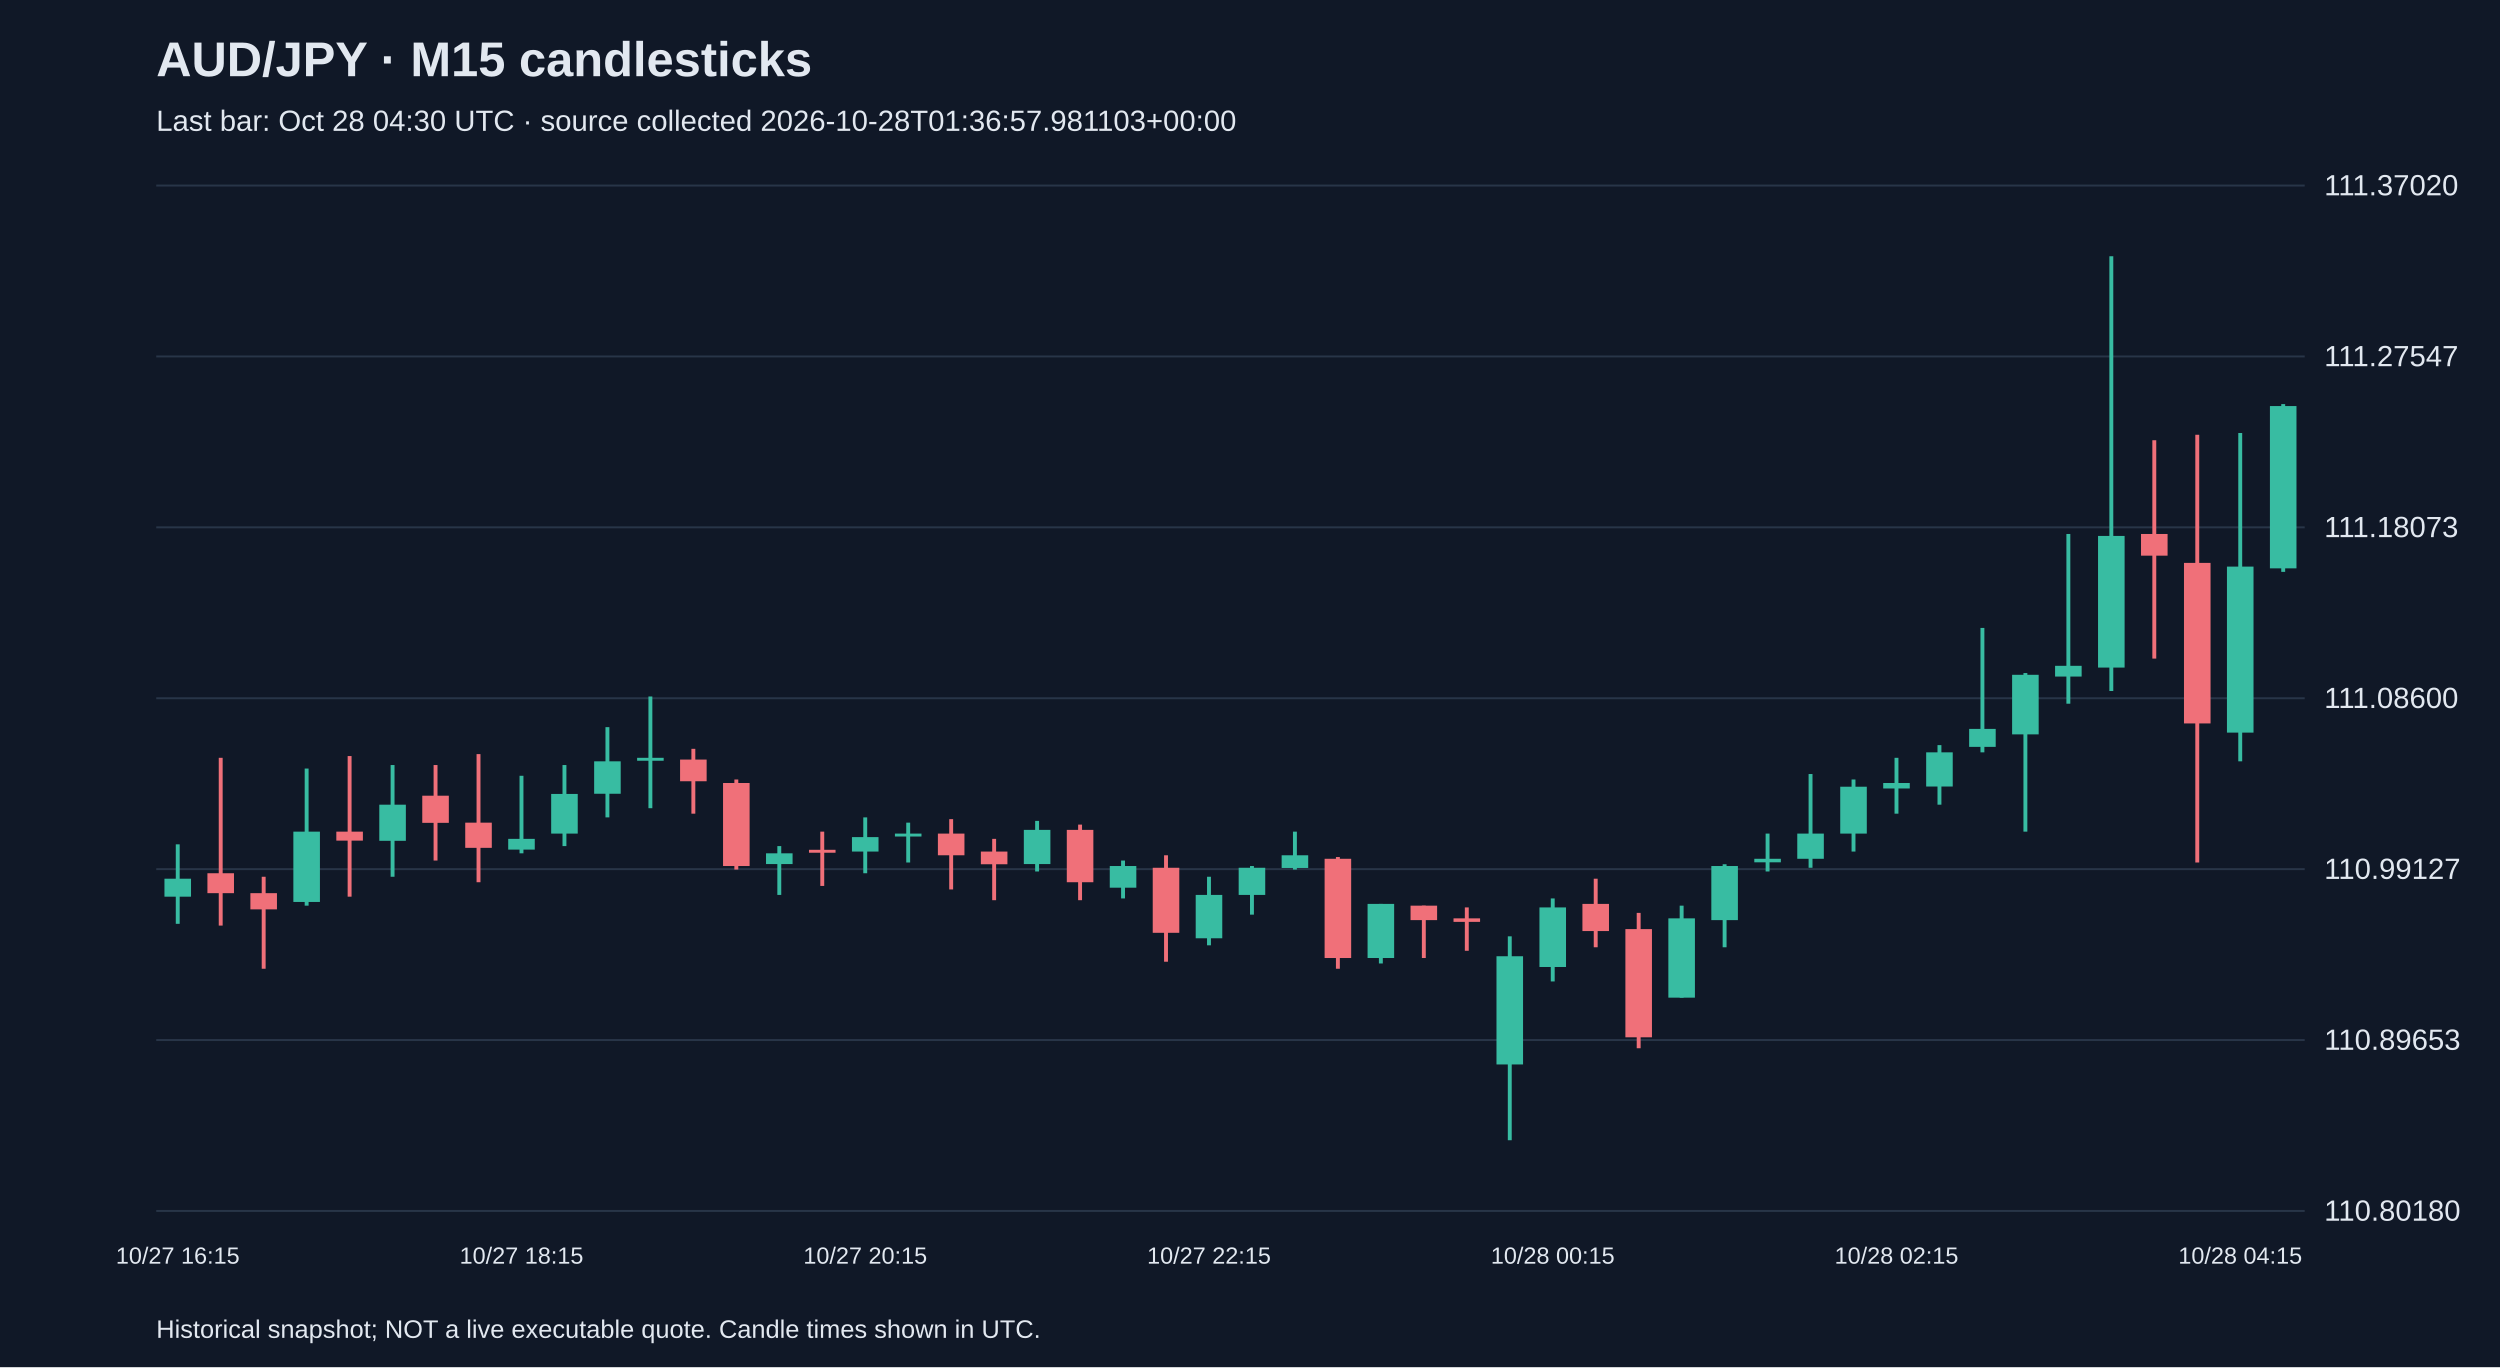
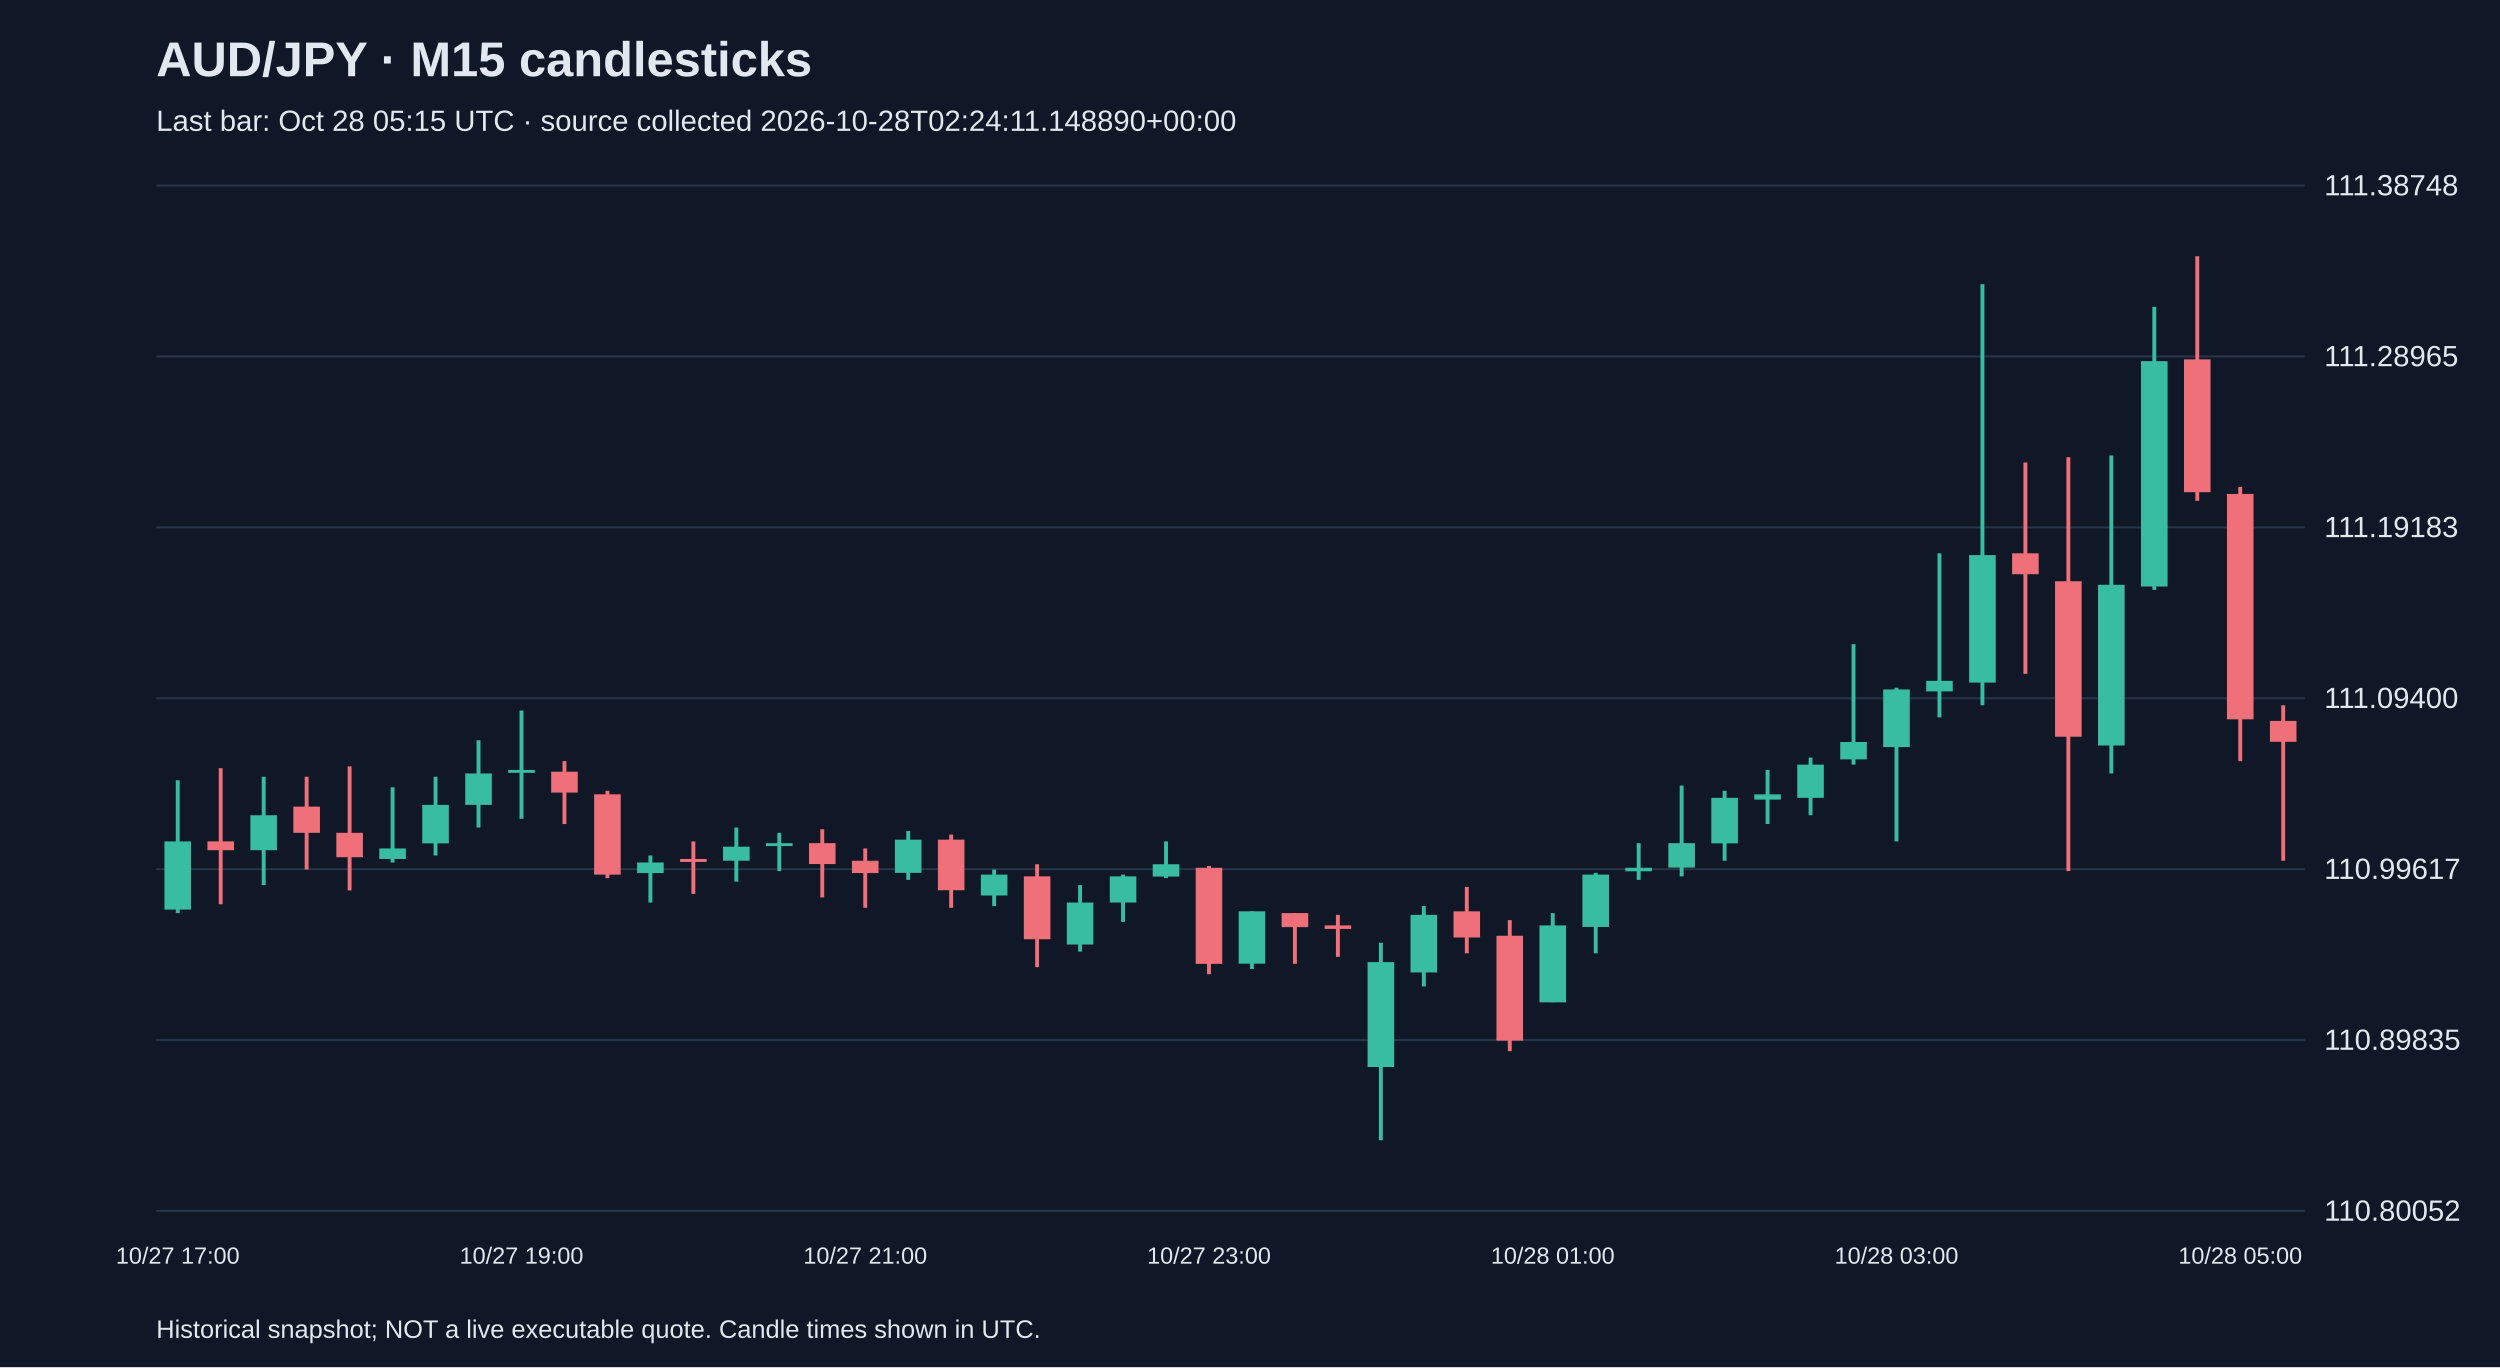
<svg xmlns="http://www.w3.org/2000/svg" viewBox="0 0 1280 700">
  <rect width="100%" height="100%" fill="#101827" />
  <style>text{font-family:Arial,sans-serif;fill:#e2e8f0}</style>
  <text x="80" y="39" font-size="25" font-weight="bold">AUD/JPY · M15 candlesticks</text>
-   <text x="80" y="67" font-size="15" fill="#a6b1c5">Last bar: Oct 28 04:30 UTC · source collected 2026-10-28T01:36:57.981103+00:00</text>
+   <text x="80" y="67" font-size="15" fill="#a6b1c5">Last bar: Oct 28 05:15 UTC · source collected 2026-10-28T02:24:11.148890+00:00</text>
  <line x1="80" y1="620.0" x2="1180" y2="620.0" stroke="#283548" />
-   <text x="1190" y="625.0" font-size="15">110.80180</text>
+   <text x="1190" y="625.0" font-size="15">110.80052</text>
  <line x1="80" y1="532.5" x2="1180" y2="532.5" stroke="#283548" />
-   <text x="1190" y="537.5" font-size="15">110.89653</text>
+   <text x="1190" y="537.5" font-size="15">110.89835</text>
  <line x1="80" y1="445.0" x2="1180" y2="445.0" stroke="#283548" />
-   <text x="1190" y="450.0" font-size="15">110.99127</text>
+   <text x="1190" y="450.0" font-size="15">110.99617</text>
  <line x1="80" y1="357.5" x2="1180" y2="357.5" stroke="#283548" />
-   <text x="1190" y="362.5" font-size="15">111.08600</text>
+   <text x="1190" y="362.5" font-size="15">111.09400</text>
  <line x1="80" y1="270.0" x2="1180" y2="270.0" stroke="#283548" />
-   <text x="1190" y="275.0" font-size="15">111.18073</text>
+   <text x="1190" y="275.0" font-size="15">111.19183</text>
  <line x1="80" y1="182.5" x2="1180" y2="182.5" stroke="#283548" />
-   <text x="1190" y="187.5" font-size="15">111.27547</text>
+   <text x="1190" y="187.5" font-size="15">111.28965</text>
  <line x1="80" y1="95.0" x2="1180" y2="95.0" stroke="#283548" />
-   <text x="1190" y="100.0" font-size="15">111.37020</text>
-   <line x1="91.0" y1="432.3" x2="91.0" y2="473.0" stroke="#38bca2" stroke-width="2" />
-   <rect x="84.2" y="449.9" width="13.6" height="9.2" fill="#38bca2" />
-   <text x="91.0" y="647" text-anchor="middle" font-size="12">10/27 16:15</text>
-   <line x1="113.0" y1="388.0" x2="113.0" y2="473.9" stroke="#f07079" stroke-width="2" />
-   <rect x="106.2" y="447.1" width="13.6" height="10.2" fill="#f07079" />
-   <line x1="135.0" y1="448.9" x2="135.0" y2="496.0" stroke="#f07079" stroke-width="2" />
-   <rect x="128.2" y="457.3" width="13.6" height="8.3" fill="#f07079" />
-   <line x1="157.0" y1="393.5" x2="157.0" y2="463.7" stroke="#38bca2" stroke-width="2" />
-   <rect x="150.2" y="425.8" width="13.6" height="36.0" fill="#38bca2" />
-   <line x1="179.0" y1="387.1" x2="179.0" y2="459.1" stroke="#f07079" stroke-width="2" />
-   <rect x="172.2" y="425.8" width="13.6" height="4.6" fill="#f07079" />
-   <line x1="201.0" y1="391.7" x2="201.0" y2="448.9" stroke="#38bca2" stroke-width="2" />
-   <rect x="194.2" y="412.0" width="13.6" height="18.5" fill="#38bca2" />
-   <line x1="223.0" y1="391.7" x2="223.0" y2="440.6" stroke="#f07079" stroke-width="2" />
-   <rect x="216.2" y="407.4" width="13.6" height="13.9" fill="#f07079" />
-   <line x1="245.0" y1="386.1" x2="245.0" y2="451.7" stroke="#f07079" stroke-width="2" />
-   <rect x="238.2" y="421.2" width="13.6" height="12.9" fill="#f07079" />
-   <line x1="267.0" y1="397.2" x2="267.0" y2="436.9" stroke="#38bca2" stroke-width="2" />
-   <rect x="260.2" y="429.5" width="13.6" height="5.5" fill="#38bca2" />
-   <text x="267.0" y="647" text-anchor="middle" font-size="12">10/27 18:15</text>
-   <line x1="289.0" y1="391.7" x2="289.0" y2="433.2" stroke="#38bca2" stroke-width="2" />
-   <rect x="282.2" y="406.5" width="13.6" height="20.3" fill="#38bca2" />
-   <line x1="311.0" y1="372.3" x2="311.0" y2="418.5" stroke="#38bca2" stroke-width="2" />
-   <rect x="304.2" y="389.8" width="13.6" height="16.6" fill="#38bca2" />
-   <line x1="333.0" y1="356.6" x2="333.0" y2="413.8" stroke="#38bca2" stroke-width="2" />
-   <rect x="326.2" y="388.0" width="13.6" height="1.5" fill="#38bca2" />
-   <line x1="355.0" y1="383.4" x2="355.0" y2="416.6" stroke="#f07079" stroke-width="2" />
-   <rect x="348.2" y="388.9" width="13.6" height="11.1" fill="#f07079" />
-   <line x1="377.0" y1="399.1" x2="377.0" y2="445.2" stroke="#f07079" stroke-width="2" />
-   <rect x="370.2" y="400.9" width="13.6" height="42.5" fill="#f07079" />
-   <line x1="399.0" y1="433.2" x2="399.0" y2="458.2" stroke="#38bca2" stroke-width="2" />
-   <rect x="392.2" y="436.9" width="13.6" height="5.5" fill="#38bca2" />
-   <line x1="421.0" y1="425.8" x2="421.0" y2="453.6" stroke="#f07079" stroke-width="2" />
-   <rect x="414.2" y="435.1" width="13.6" height="1.5" fill="#f07079" />
-   <line x1="443.0" y1="418.5" x2="443.0" y2="447.1" stroke="#38bca2" stroke-width="2" />
-   <rect x="436.2" y="428.6" width="13.6" height="7.4" fill="#38bca2" />
-   <text x="443.0" y="647" text-anchor="middle" font-size="12">10/27 20:15</text>
-   <line x1="465.0" y1="421.2" x2="465.0" y2="441.6" stroke="#38bca2" stroke-width="2" />
-   <rect x="458.2" y="426.8" width="13.6" height="1.5" fill="#38bca2" />
-   <line x1="487.0" y1="419.4" x2="487.0" y2="455.4" stroke="#f07079" stroke-width="2" />
-   <rect x="480.2" y="426.8" width="13.6" height="11.1" fill="#f07079" />
-   <line x1="509.0" y1="429.5" x2="509.0" y2="460.9" stroke="#f07079" stroke-width="2" />
-   <rect x="502.2" y="436.0" width="13.6" height="6.5" fill="#f07079" />
-   <line x1="531.0" y1="420.3" x2="531.0" y2="446.2" stroke="#38bca2" stroke-width="2" />
-   <rect x="524.2" y="424.9" width="13.6" height="17.5" fill="#38bca2" />
-   <line x1="553.0" y1="422.2" x2="553.0" y2="460.9" stroke="#f07079" stroke-width="2" />
-   <rect x="546.2" y="424.9" width="13.6" height="26.8" fill="#f07079" />
-   <line x1="575.0" y1="440.6" x2="575.0" y2="460.0" stroke="#38bca2" stroke-width="2" />
-   <rect x="568.2" y="443.4" width="13.6" height="11.1" fill="#38bca2" />
-   <line x1="597.0" y1="437.9" x2="597.0" y2="492.4" stroke="#f07079" stroke-width="2" />
-   <rect x="590.2" y="444.3" width="13.6" height="33.3" fill="#f07079" />
-   <line x1="619.0" y1="448.9" x2="619.0" y2="484.0" stroke="#38bca2" stroke-width="2" />
-   <rect x="612.2" y="458.2" width="13.6" height="22.2" fill="#38bca2" />
-   <text x="619.0" y="647" text-anchor="middle" font-size="12">10/27 22:15</text>
-   <line x1="641.0" y1="443.4" x2="641.0" y2="468.3" stroke="#38bca2" stroke-width="2" />
-   <rect x="634.2" y="444.3" width="13.6" height="13.9" fill="#38bca2" />
-   <line x1="663.0" y1="425.8" x2="663.0" y2="445.2" stroke="#38bca2" stroke-width="2" />
-   <rect x="656.2" y="437.9" width="13.6" height="6.5" fill="#38bca2" />
-   <line x1="685.0" y1="438.8" x2="685.0" y2="496.0" stroke="#f07079" stroke-width="2" />
-   <rect x="678.2" y="439.7" width="13.6" height="50.8" fill="#f07079" />
-   <line x1="707.0" y1="462.8" x2="707.0" y2="493.3" stroke="#38bca2" stroke-width="2" />
-   <rect x="700.2" y="462.8" width="13.6" height="27.7" fill="#38bca2" />
-   <line x1="729.0" y1="463.7" x2="729.0" y2="490.5" stroke="#f07079" stroke-width="2" />
-   <rect x="722.2" y="463.7" width="13.6" height="7.4" fill="#f07079" />
-   <line x1="751.0" y1="464.6" x2="751.0" y2="486.8" stroke="#f07079" stroke-width="2" />
-   <rect x="744.2" y="470.2" width="13.6" height="1.8" fill="#f07079" />
-   <line x1="773.0" y1="479.4" x2="773.0" y2="583.8" stroke="#38bca2" stroke-width="2" />
-   <rect x="766.2" y="489.6" width="13.6" height="55.4" fill="#38bca2" />
-   <line x1="795.0" y1="460.0" x2="795.0" y2="502.5" stroke="#38bca2" stroke-width="2" />
-   <rect x="788.2" y="464.6" width="13.6" height="30.5" fill="#38bca2" />
-   <text x="795.0" y="647" text-anchor="middle" font-size="12">10/28 00:15</text>
-   <line x1="817.0" y1="449.9" x2="817.0" y2="485.0" stroke="#f07079" stroke-width="2" />
-   <rect x="810.2" y="462.8" width="13.6" height="13.9" fill="#f07079" />
-   <line x1="839.0" y1="467.4" x2="839.0" y2="536.7" stroke="#f07079" stroke-width="2" />
-   <rect x="832.2" y="475.7" width="13.6" height="55.4" fill="#f07079" />
-   <line x1="861.0" y1="463.7" x2="861.0" y2="510.8" stroke="#38bca2" stroke-width="2" />
-   <rect x="854.2" y="470.2" width="13.6" height="40.6" fill="#38bca2" />
-   <line x1="883.0" y1="442.5" x2="883.0" y2="485.0" stroke="#38bca2" stroke-width="2" />
-   <rect x="876.2" y="443.4" width="13.6" height="27.7" fill="#38bca2" />
-   <line x1="905.0" y1="426.8" x2="905.0" y2="446.2" stroke="#38bca2" stroke-width="2" />
-   <rect x="898.2" y="439.7" width="13.6" height="1.8" fill="#38bca2" />
-   <line x1="927.0" y1="396.3" x2="927.0" y2="444.3" stroke="#38bca2" stroke-width="2" />
-   <rect x="920.2" y="426.8" width="13.6" height="12.9" fill="#38bca2" />
-   <line x1="949.0" y1="399.1" x2="949.0" y2="436.0" stroke="#38bca2" stroke-width="2" />
-   <rect x="942.2" y="402.8" width="13.6" height="24.0" fill="#38bca2" />
-   <line x1="971.0" y1="388.0" x2="971.0" y2="416.6" stroke="#38bca2" stroke-width="2" />
-   <rect x="964.2" y="400.9" width="13.6" height="2.8" fill="#38bca2" />
-   <text x="971.0" y="647" text-anchor="middle" font-size="12">10/28 02:15</text>
-   <line x1="993.0" y1="381.5" x2="993.0" y2="412.0" stroke="#38bca2" stroke-width="2" />
-   <rect x="986.2" y="385.2" width="13.6" height="17.5" fill="#38bca2" />
-   <line x1="1015.0" y1="321.5" x2="1015.0" y2="385.2" stroke="#38bca2" stroke-width="2" />
-   <rect x="1008.2" y="373.2" width="13.6" height="9.2" fill="#38bca2" />
-   <line x1="1037.0" y1="344.6" x2="1037.0" y2="425.8" stroke="#38bca2" stroke-width="2" />
-   <rect x="1030.2" y="345.5" width="13.6" height="30.5" fill="#38bca2" />
-   <line x1="1059.0" y1="273.4" x2="1059.0" y2="360.3" stroke="#38bca2" stroke-width="2" />
-   <rect x="1052.2" y="340.9" width="13.6" height="5.5" fill="#38bca2" />
-   <line x1="1081.0" y1="131.2" x2="1081.0" y2="353.8" stroke="#38bca2" stroke-width="2" />
-   <rect x="1074.2" y="274.4" width="13.6" height="67.4" fill="#38bca2" />
-   <line x1="1103.0" y1="225.4" x2="1103.0" y2="337.2" stroke="#f07079" stroke-width="2" />
-   <rect x="1096.2" y="273.4" width="13.6" height="11.1" fill="#f07079" />
-   <line x1="1125.0" y1="222.6" x2="1125.0" y2="441.6" stroke="#f07079" stroke-width="2" />
-   <rect x="1118.2" y="288.2" width="13.6" height="82.2" fill="#f07079" />
-   <line x1="1147.0" y1="221.7" x2="1147.0" y2="389.8" stroke="#38bca2" stroke-width="2" />
-   <rect x="1140.2" y="290.1" width="13.6" height="85.0" fill="#38bca2" />
-   <text x="1147.0" y="647" text-anchor="middle" font-size="12">10/28 04:15</text>
-   <line x1="1169.0" y1="206.9" x2="1169.0" y2="292.8" stroke="#38bca2" stroke-width="2" />
-   <rect x="1162.2" y="207.9" width="13.6" height="83.1" fill="#38bca2" />
+   <text x="1190" y="100.0" font-size="15">111.38748</text>
+   <line x1="91.0" y1="399.5" x2="91.0" y2="467.5" stroke="#38bca2" stroke-width="2" />
+   <rect x="84.2" y="430.8" width="13.6" height="34.9" fill="#38bca2" />
+   <text x="91.0" y="647" text-anchor="middle" font-size="12">10/27 17:00</text>
+   <line x1="113.0" y1="393.3" x2="113.0" y2="463.0" stroke="#f07079" stroke-width="2" />
+   <rect x="106.2" y="430.8" width="13.6" height="4.5" fill="#f07079" />
+   <line x1="135.0" y1="397.7" x2="135.0" y2="453.2" stroke="#38bca2" stroke-width="2" />
+   <rect x="128.2" y="417.4" width="13.6" height="17.9" fill="#38bca2" />
+   <line x1="157.0" y1="397.7" x2="157.0" y2="445.2" stroke="#f07079" stroke-width="2" />
+   <rect x="150.2" y="413.0" width="13.6" height="13.4" fill="#f07079" />
+   <line x1="179.0" y1="392.4" x2="179.0" y2="455.9" stroke="#f07079" stroke-width="2" />
+   <rect x="172.2" y="426.4" width="13.6" height="12.5" fill="#f07079" />
+   <line x1="201.0" y1="403.1" x2="201.0" y2="441.6" stroke="#38bca2" stroke-width="2" />
+   <rect x="194.2" y="434.4" width="13.6" height="5.4" fill="#38bca2" />
+   <line x1="223.0" y1="397.7" x2="223.0" y2="438.0" stroke="#38bca2" stroke-width="2" />
+   <rect x="216.2" y="412.1" width="13.6" height="19.7" fill="#38bca2" />
+   <line x1="245.0" y1="379.0" x2="245.0" y2="423.7" stroke="#38bca2" stroke-width="2" />
+   <rect x="238.2" y="396.0" width="13.6" height="16.1" fill="#38bca2" />
+   <line x1="267.0" y1="363.8" x2="267.0" y2="419.2" stroke="#38bca2" stroke-width="2" />
+   <rect x="260.2" y="394.2" width="13.6" height="1.5" fill="#38bca2" />
+   <text x="267.0" y="647" text-anchor="middle" font-size="12">10/27 19:00</text>
+   <line x1="289.0" y1="389.7" x2="289.0" y2="421.9" stroke="#f07079" stroke-width="2" />
+   <rect x="282.2" y="395.1" width="13.6" height="10.7" fill="#f07079" />
+   <line x1="311.0" y1="404.9" x2="311.0" y2="449.6" stroke="#f07079" stroke-width="2" />
+   <rect x="304.2" y="406.7" width="13.6" height="41.1" fill="#f07079" />
+   <line x1="333.0" y1="438.0" x2="333.0" y2="462.1" stroke="#38bca2" stroke-width="2" />
+   <rect x="326.2" y="441.6" width="13.6" height="5.4" fill="#38bca2" />
+   <line x1="355.0" y1="430.8" x2="355.0" y2="457.7" stroke="#f07079" stroke-width="2" />
+   <rect x="348.2" y="439.8" width="13.6" height="1.5" fill="#f07079" />
+   <line x1="377.0" y1="423.7" x2="377.0" y2="451.4" stroke="#38bca2" stroke-width="2" />
+   <rect x="370.2" y="433.5" width="13.6" height="7.2" fill="#38bca2" />
+   <line x1="399.0" y1="426.4" x2="399.0" y2="446.0" stroke="#38bca2" stroke-width="2" />
+   <rect x="392.2" y="431.7" width="13.6" height="1.5" fill="#38bca2" />
+   <line x1="421.0" y1="424.6" x2="421.0" y2="459.5" stroke="#f07079" stroke-width="2" />
+   <rect x="414.2" y="431.7" width="13.6" height="10.7" fill="#f07079" />
+   <line x1="443.0" y1="434.4" x2="443.0" y2="464.8" stroke="#f07079" stroke-width="2" />
+   <rect x="436.2" y="440.7" width="13.6" height="6.3" fill="#f07079" />
+   <text x="443.0" y="647" text-anchor="middle" font-size="12">10/27 21:00</text>
+   <line x1="465.0" y1="425.5" x2="465.0" y2="450.5" stroke="#38bca2" stroke-width="2" />
+   <rect x="458.2" y="429.9" width="13.6" height="17.0" fill="#38bca2" />
+   <line x1="487.0" y1="427.3" x2="487.0" y2="464.8" stroke="#f07079" stroke-width="2" />
+   <rect x="480.2" y="429.9" width="13.6" height="25.9" fill="#f07079" />
+   <line x1="509.0" y1="445.2" x2="509.0" y2="463.9" stroke="#38bca2" stroke-width="2" />
+   <rect x="502.2" y="447.8" width="13.6" height="10.7" fill="#38bca2" />
+   <line x1="531.0" y1="442.5" x2="531.0" y2="495.2" stroke="#f07079" stroke-width="2" />
+   <rect x="524.2" y="448.7" width="13.6" height="32.2" fill="#f07079" />
+   <line x1="553.0" y1="453.2" x2="553.0" y2="487.2" stroke="#38bca2" stroke-width="2" />
+   <rect x="546.2" y="462.1" width="13.6" height="21.5" fill="#38bca2" />
+   <line x1="575.0" y1="447.8" x2="575.0" y2="472.0" stroke="#38bca2" stroke-width="2" />
+   <rect x="568.2" y="448.7" width="13.6" height="13.4" fill="#38bca2" />
+   <line x1="597.0" y1="430.8" x2="597.0" y2="449.6" stroke="#38bca2" stroke-width="2" />
+   <rect x="590.2" y="442.5" width="13.6" height="6.3" fill="#38bca2" />
+   <line x1="619.0" y1="443.4" x2="619.0" y2="498.8" stroke="#f07079" stroke-width="2" />
+   <rect x="612.2" y="444.3" width="13.6" height="49.2" fill="#f07079" />
+   <text x="619.0" y="647" text-anchor="middle" font-size="12">10/27 23:00</text>
+   <line x1="641.0" y1="466.6" x2="641.0" y2="496.1" stroke="#38bca2" stroke-width="2" />
+   <rect x="634.2" y="466.6" width="13.6" height="26.8" fill="#38bca2" />
+   <line x1="663.0" y1="467.5" x2="663.0" y2="493.5" stroke="#f07079" stroke-width="2" />
+   <rect x="656.2" y="467.5" width="13.6" height="7.2" fill="#f07079" />
+   <line x1="685.0" y1="468.4" x2="685.0" y2="489.9" stroke="#f07079" stroke-width="2" />
+   <rect x="678.2" y="473.8" width="13.6" height="1.8" fill="#f07079" />
+   <line x1="707.0" y1="482.7" x2="707.0" y2="583.8" stroke="#38bca2" stroke-width="2" />
+   <rect x="700.2" y="492.6" width="13.6" height="53.7" fill="#38bca2" />
+   <line x1="729.0" y1="463.9" x2="729.0" y2="505.1" stroke="#38bca2" stroke-width="2" />
+   <rect x="722.2" y="468.4" width="13.6" height="29.5" fill="#38bca2" />
+   <line x1="751.0" y1="454.1" x2="751.0" y2="488.1" stroke="#f07079" stroke-width="2" />
+   <rect x="744.2" y="466.6" width="13.6" height="13.4" fill="#f07079" />
+   <line x1="773.0" y1="471.1" x2="773.0" y2="538.2" stroke="#f07079" stroke-width="2" />
+   <rect x="766.2" y="479.1" width="13.6" height="53.7" fill="#f07079" />
+   <line x1="795.0" y1="467.5" x2="795.0" y2="513.1" stroke="#38bca2" stroke-width="2" />
+   <rect x="788.2" y="473.8" width="13.6" height="39.4" fill="#38bca2" />
+   <text x="795.0" y="647" text-anchor="middle" font-size="12">10/28 01:00</text>
+   <line x1="817.0" y1="446.9" x2="817.0" y2="488.1" stroke="#38bca2" stroke-width="2" />
+   <rect x="810.2" y="447.8" width="13.6" height="26.8" fill="#38bca2" />
+   <line x1="839.0" y1="431.7" x2="839.0" y2="450.5" stroke="#38bca2" stroke-width="2" />
+   <rect x="832.2" y="444.3" width="13.6" height="1.8" fill="#38bca2" />
+   <line x1="861.0" y1="402.2" x2="861.0" y2="448.7" stroke="#38bca2" stroke-width="2" />
+   <rect x="854.2" y="431.7" width="13.6" height="12.5" fill="#38bca2" />
+   <line x1="883.0" y1="404.9" x2="883.0" y2="440.7" stroke="#38bca2" stroke-width="2" />
+   <rect x="876.2" y="408.5" width="13.6" height="23.3" fill="#38bca2" />
+   <line x1="905.0" y1="394.2" x2="905.0" y2="421.9" stroke="#38bca2" stroke-width="2" />
+   <rect x="898.2" y="406.7" width="13.6" height="2.7" fill="#38bca2" />
+   <line x1="927.0" y1="387.9" x2="927.0" y2="417.4" stroke="#38bca2" stroke-width="2" />
+   <rect x="920.2" y="391.5" width="13.6" height="17.0" fill="#38bca2" />
+   <line x1="949.0" y1="329.8" x2="949.0" y2="391.5" stroke="#38bca2" stroke-width="2" />
+   <rect x="942.2" y="379.9" width="13.6" height="8.9" fill="#38bca2" />
+   <line x1="971.0" y1="352.1" x2="971.0" y2="430.8" stroke="#38bca2" stroke-width="2" />
+   <rect x="964.2" y="353.0" width="13.6" height="29.5" fill="#38bca2" />
+   <text x="971.0" y="647" text-anchor="middle" font-size="12">10/28 03:00</text>
+   <line x1="993.0" y1="283.3" x2="993.0" y2="367.3" stroke="#38bca2" stroke-width="2" />
+   <rect x="986.2" y="348.6" width="13.6" height="5.4" fill="#38bca2" />
+   <line x1="1015.0" y1="145.5" x2="1015.0" y2="361.1" stroke="#38bca2" stroke-width="2" />
+   <rect x="1008.2" y="284.2" width="13.6" height="65.3" fill="#38bca2" />
+   <line x1="1037.0" y1="236.8" x2="1037.0" y2="345.0" stroke="#f07079" stroke-width="2" />
+   <rect x="1030.2" y="283.3" width="13.6" height="10.7" fill="#f07079" />
+   <line x1="1059.0" y1="234.1" x2="1059.0" y2="446.0" stroke="#f07079" stroke-width="2" />
+   <rect x="1052.2" y="297.6" width="13.6" height="79.6" fill="#f07079" />
+   <line x1="1081.0" y1="233.2" x2="1081.0" y2="396.0" stroke="#38bca2" stroke-width="2" />
+   <rect x="1074.2" y="299.4" width="13.6" height="82.3" fill="#38bca2" />
+   <line x1="1103.0" y1="157.1" x2="1103.0" y2="302.0" stroke="#38bca2" stroke-width="2" />
+   <rect x="1096.2" y="184.9" width="13.6" height="115.4" fill="#38bca2" />
+   <line x1="1125.0" y1="131.2" x2="1125.0" y2="256.4" stroke="#f07079" stroke-width="2" />
+   <rect x="1118.2" y="184.0" width="13.6" height="68.0" fill="#f07079" />
+   <line x1="1147.0" y1="249.3" x2="1147.0" y2="389.7" stroke="#f07079" stroke-width="2" />
+   <rect x="1140.2" y="252.9" width="13.6" height="115.4" fill="#f07079" />
+   <text x="1147.0" y="647" text-anchor="middle" font-size="12">10/28 05:00</text>
+   <line x1="1169.0" y1="361.1" x2="1169.0" y2="440.7" stroke="#f07079" stroke-width="2" />
+   <rect x="1162.2" y="369.1" width="13.6" height="10.7" fill="#f07079" />
  <text x="80" y="685" font-size="13">Historical snapshot; NOT a live executable quote. Candle times shown in UTC.</text>
</svg>
